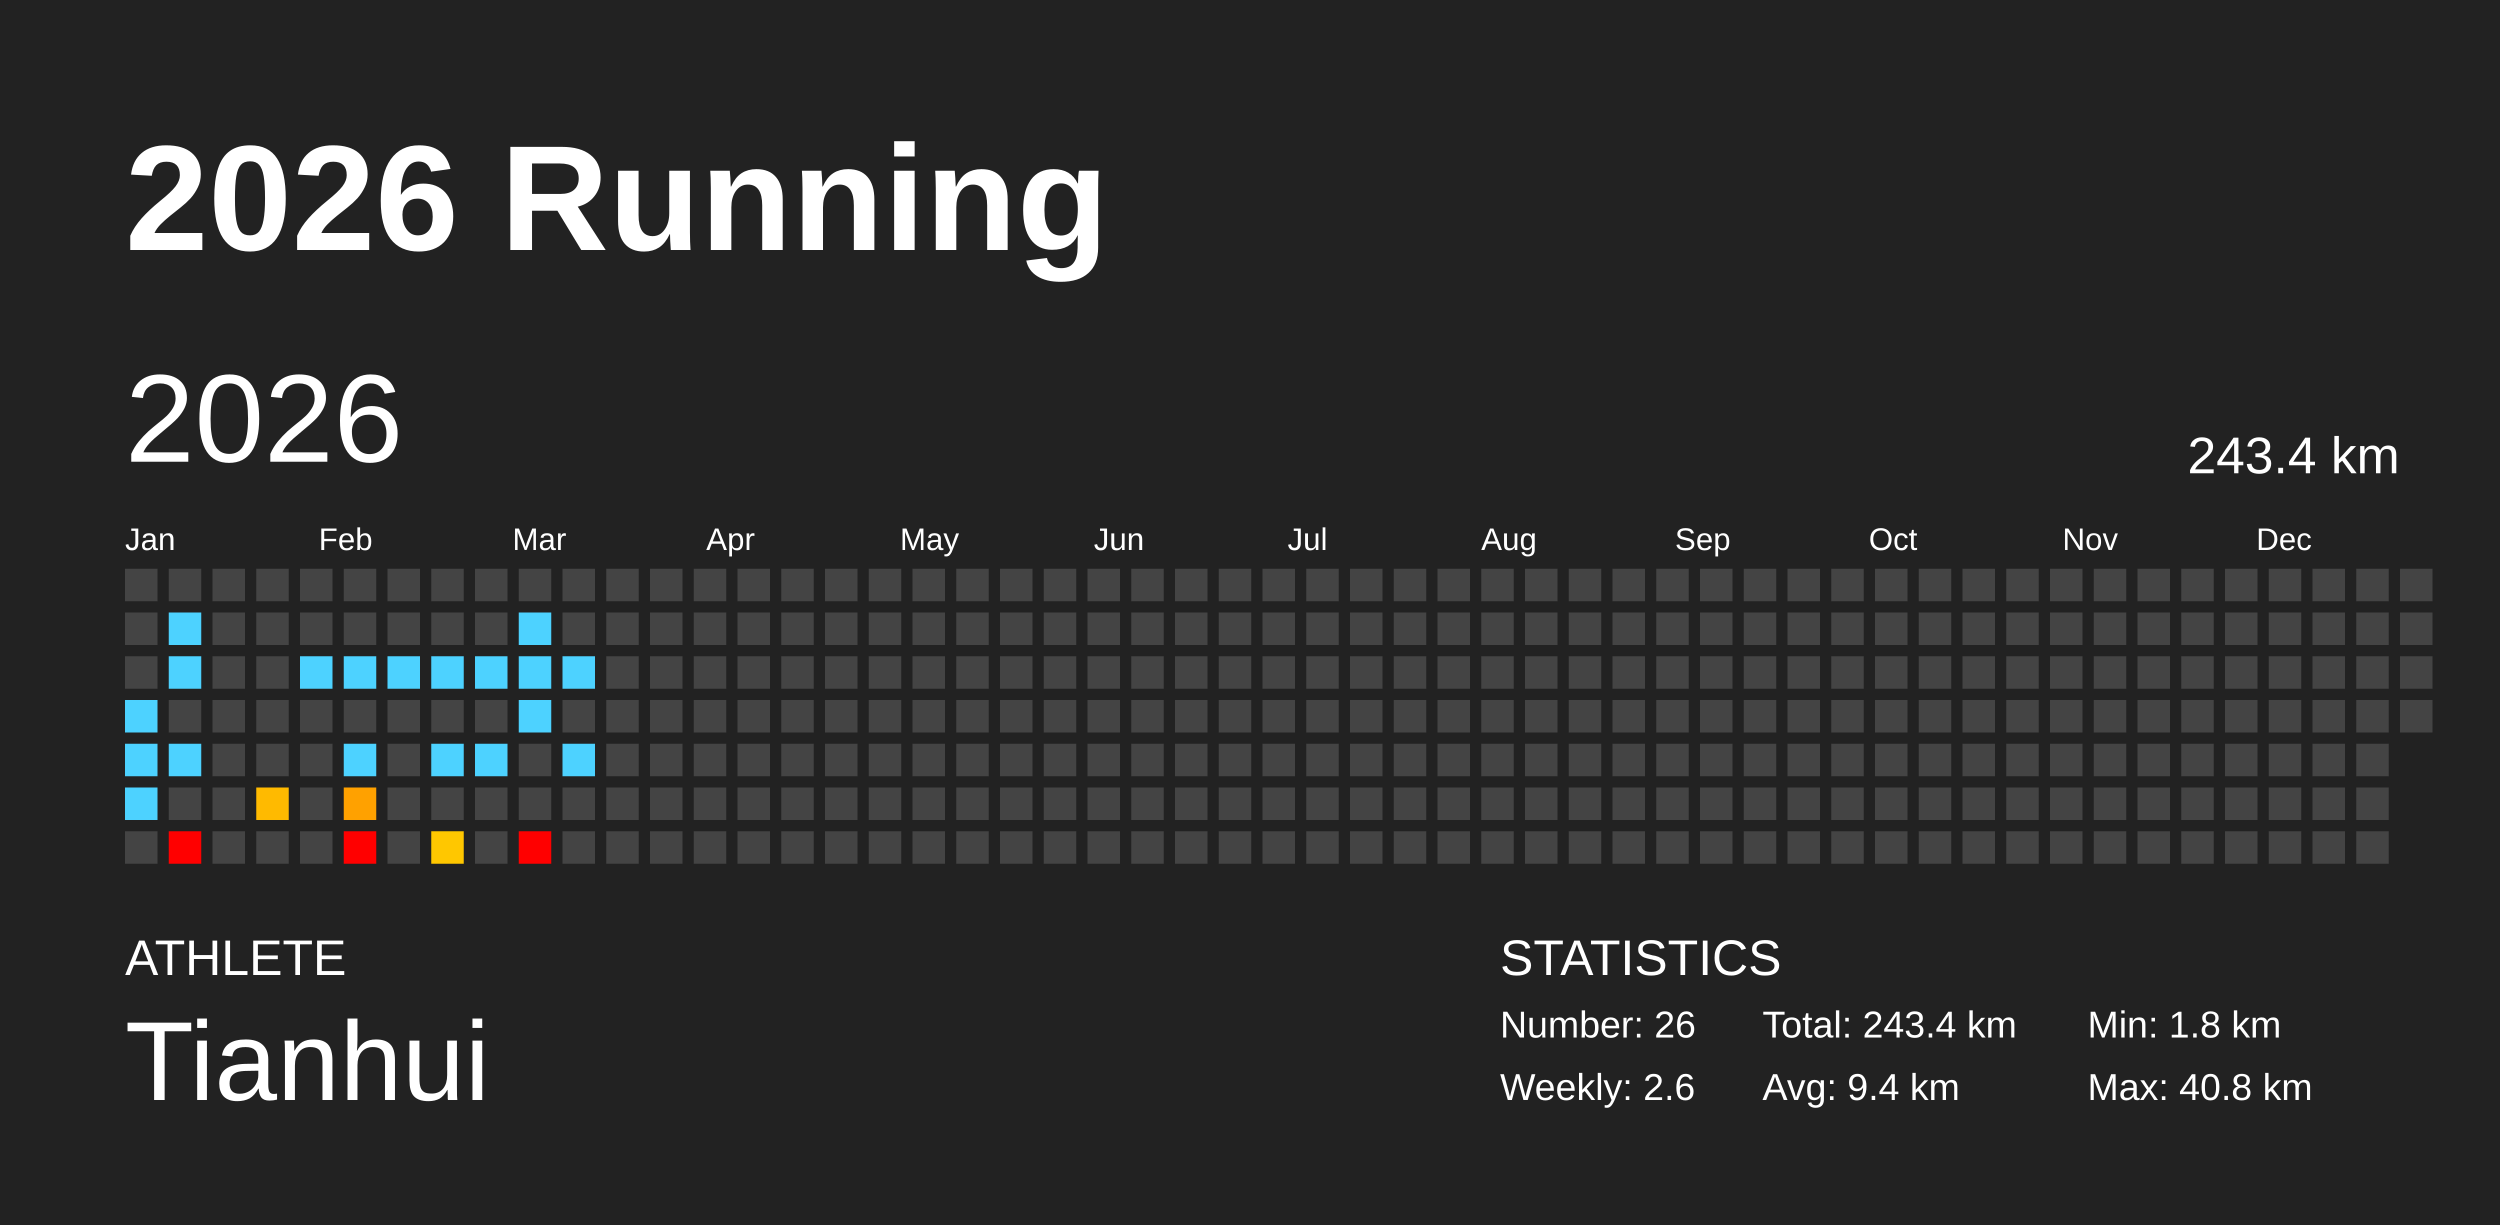
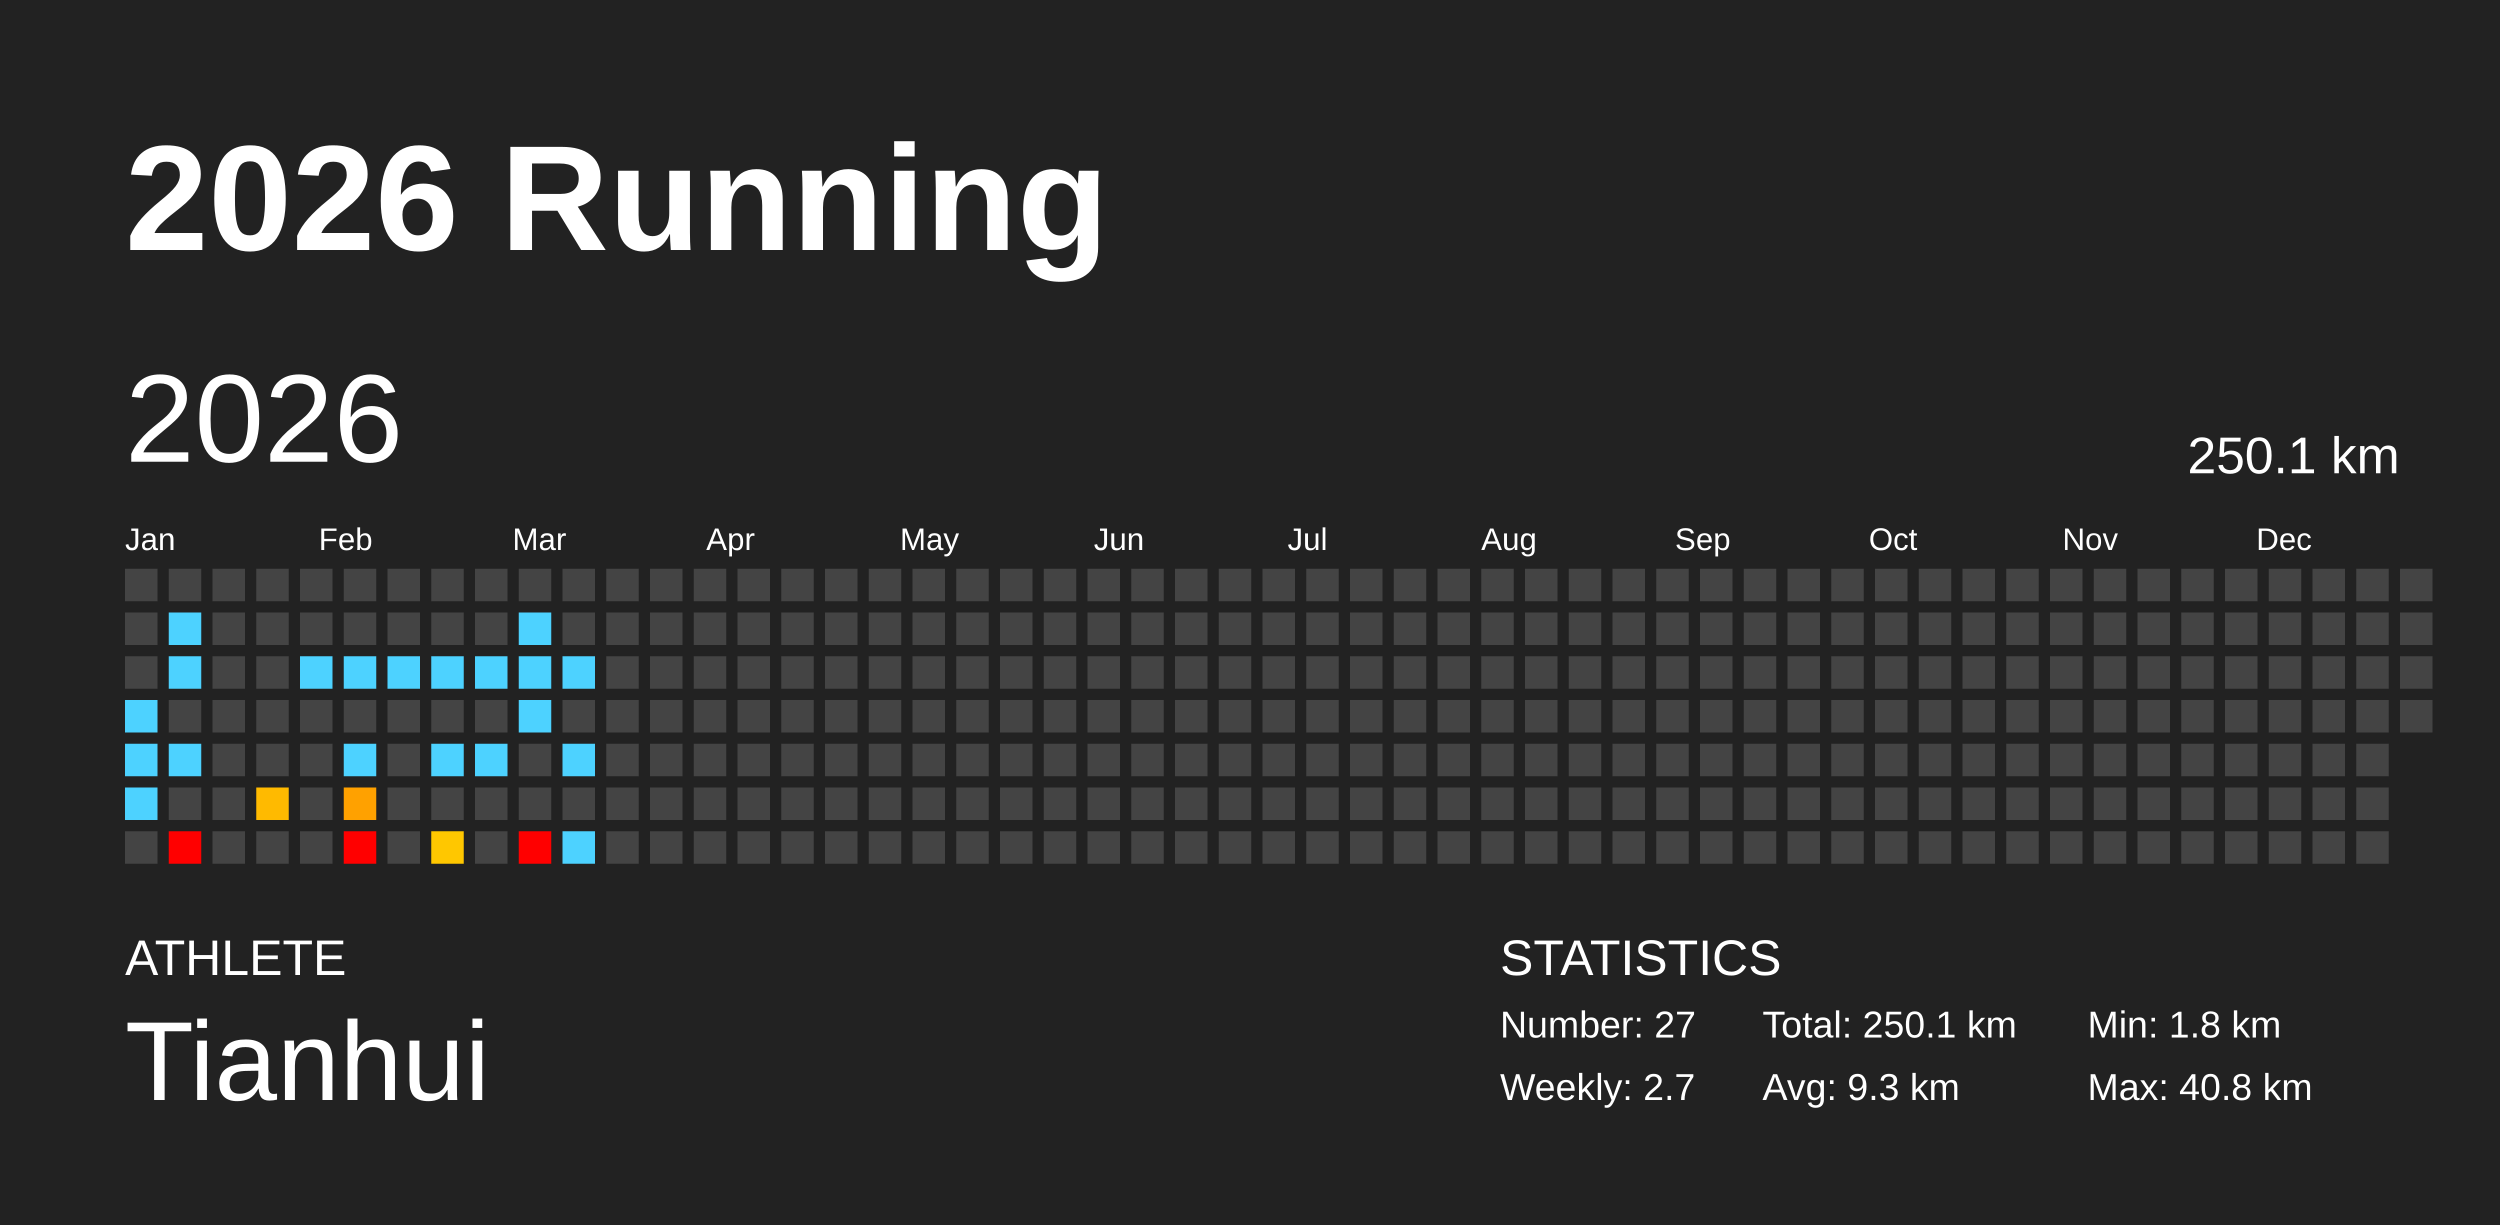
<svg xmlns="http://www.w3.org/2000/svg" baseProfile="full" height="98mm" version="1.1" viewBox="0,0,200,98" width="200mm">
  <defs />
  <rect fill="#222222" height="98" width="200" x="0" y="0" />
  <text fill="#FFFFFF" style="font-size:12px; font-family:Arial; font-weight:bold;" x="10" y="20">2026 Running</text>
  <text fill="#FFFFFF" style="font-size:4px; font-family:Arial" x="10" y="78">ATHLETE</text>
  <text fill="#FFFFFF" style="font-size:9px; font-family:Arial" x="10" y="88">Tianhui</text>
  <text fill="#FFFFFF" style="font-size:4px; font-family:Arial" x="120" y="78">STATISTICS</text>
-   <text fill="#FFFFFF" style="font-size:3px; font-family:Arial" x="120" y="83">Number: 26</text>
-   <text fill="#FFFFFF" style="font-size:3px; font-family:Arial" x="120" y="88">Weekly: 2.6</text>
-   <text fill="#FFFFFF" style="font-size:3px; font-family:Arial" x="141" y="83">Total: 243.4 km</text>
-   <text fill="#FFFFFF" style="font-size:3px; font-family:Arial" x="141" y="88">Avg: 9.4 km</text>
+   <text fill="#FFFFFF" style="font-size:3px; font-family:Arial" x="120" y="83">Number: 27</text>
+   <text fill="#FFFFFF" style="font-size:3px; font-family:Arial" x="120" y="88">Weekly: 2.7</text>
+   <text fill="#FFFFFF" style="font-size:3px; font-family:Arial" x="141" y="83">Total: 250.1 km</text>
+   <text fill="#FFFFFF" style="font-size:3px; font-family:Arial" x="141" y="88">Avg: 9.3 km</text>
  <text fill="#FFFFFF" style="font-size:3px; font-family:Arial" x="167" y="83">Min: 1.8 km</text>
  <text fill="#FFFFFF" style="font-size:3px; font-family:Arial" x="167" y="88">Max: 40.8 km</text>
  <text dominant-baseline="hanging" fill="#FFFFFF" style="font-size:10.0px; font-family:Arial;" x="10" y="30">2026</text>
-   <text dominant-baseline="hanging" fill="#FFFFFF" style="font-size:4.125px; font-family:Arial;" x="175" y="35">243.4 km</text>
+   <text dominant-baseline="hanging" fill="#FFFFFF" style="font-size:4.125px; font-family:Arial;" x="175" y="35">250.1 km</text>
  <text fill="#FFFFFF" style="font-size:2.5px; font-family:Arial" x="10.0" y="44">Jan</text>
  <text fill="#FFFFFF" style="font-size:2.5px; font-family:Arial" x="25.5" y="44">Feb</text>
  <text fill="#FFFFFF" style="font-size:2.5px; font-family:Arial" x="41.0" y="44">Mar</text>
  <text fill="#FFFFFF" style="font-size:2.5px; font-family:Arial" x="56.5" y="44">Apr</text>
  <text fill="#FFFFFF" style="font-size:2.5px; font-family:Arial" x="72.0" y="44">May</text>
  <text fill="#FFFFFF" style="font-size:2.5px; font-family:Arial" x="87.5" y="44">Jun</text>
  <text fill="#FFFFFF" style="font-size:2.5px; font-family:Arial" x="103.0" y="44">Jul</text>
  <text fill="#FFFFFF" style="font-size:2.5px; font-family:Arial" x="118.5" y="44">Aug</text>
  <text fill="#FFFFFF" style="font-size:2.5px; font-family:Arial" x="134.0" y="44">Sep</text>
  <text fill="#FFFFFF" style="font-size:2.5px; font-family:Arial" x="149.5" y="44">Oct</text>
  <text fill="#FFFFFF" style="font-size:2.5px; font-family:Arial" x="165.0" y="44">Nov</text>
  <text fill="#FFFFFF" style="font-size:2.5px; font-family:Arial" x="180.5" y="44">Dec</text>
  <rect fill="#444444" height="2.6" width="2.6" x="10.0" y="45.5" />
  <rect fill="#444444" height="2.6" width="2.6" x="10.0" y="49.0" />
  <rect fill="#444444" height="2.6" width="2.6" x="10.0" y="52.5" />
  <rect fill="#4dd2ff" height="2.6" width="2.6" x="10.0" y="56.0" />
  <rect fill="#4dd2ff" height="2.6" width="2.6" x="10.0" y="59.5" />
  <rect fill="#4dd2ff" height="2.6" width="2.6" x="10.0" y="63.0" />
  <rect fill="#444444" height="2.6" width="2.6" x="10.0" y="66.5" />
  <rect fill="#444444" height="2.6" width="2.6" x="13.5" y="45.5" />
  <rect fill="#4dd2ff" height="2.6" width="2.6" x="13.5" y="49.0" />
  <rect fill="#4dd2ff" height="2.6" width="2.6" x="13.5" y="52.5" />
  <rect fill="#444444" height="2.6" width="2.6" x="13.5" y="56.0" />
  <rect fill="#4dd2ff" height="2.6" width="2.6" x="13.5" y="59.5" />
  <rect fill="#444444" height="2.6" width="2.6" x="13.5" y="63.0" />
  <rect fill="red" height="2.6" width="2.6" x="13.5" y="66.5" />
  <rect fill="#444444" height="2.6" width="2.6" x="17.0" y="45.5" />
  <rect fill="#444444" height="2.6" width="2.6" x="17.0" y="49.0" />
  <rect fill="#444444" height="2.6" width="2.6" x="17.0" y="52.5" />
  <rect fill="#444444" height="2.6" width="2.6" x="17.0" y="56.0" />
  <rect fill="#444444" height="2.6" width="2.6" x="17.0" y="59.5" />
  <rect fill="#444444" height="2.6" width="2.6" x="17.0" y="63.0" />
  <rect fill="#444444" height="2.6" width="2.6" x="17.0" y="66.5" />
  <rect fill="#444444" height="2.6" width="2.6" x="20.5" y="45.5" />
  <rect fill="#444444" height="2.6" width="2.6" x="20.5" y="49.0" />
  <rect fill="#444444" height="2.6" width="2.6" x="20.5" y="52.5" />
  <rect fill="#444444" height="2.6" width="2.6" x="20.5" y="56.0" />
  <rect fill="#444444" height="2.6" width="2.6" x="20.5" y="59.5" />
  <rect fill="#ffba00" height="2.6" width="2.6" x="20.5" y="63.0" />
  <rect fill="#444444" height="2.6" width="2.6" x="20.5" y="66.5" />
  <rect fill="#444444" height="2.6" width="2.6" x="24.0" y="45.5" />
  <rect fill="#444444" height="2.6" width="2.6" x="24.0" y="49.0" />
  <rect fill="#4dd2ff" height="2.6" width="2.6" x="24.0" y="52.5" />
  <rect fill="#444444" height="2.6" width="2.6" x="24.0" y="56.0" />
  <rect fill="#444444" height="2.6" width="2.6" x="24.0" y="59.5" />
  <rect fill="#444444" height="2.6" width="2.6" x="24.0" y="63.0" />
  <rect fill="#444444" height="2.6" width="2.6" x="24.0" y="66.5" />
  <rect fill="#444444" height="2.6" width="2.6" x="27.5" y="45.5" />
  <rect fill="#444444" height="2.6" width="2.6" x="27.5" y="49.0" />
  <rect fill="#4dd2ff" height="2.6" width="2.6" x="27.5" y="52.5" />
  <rect fill="#444444" height="2.6" width="2.6" x="27.5" y="56.0" />
  <rect fill="#4dd2ff" height="2.6" width="2.6" x="27.5" y="59.5" />
  <rect fill="#ffa100" height="2.6" width="2.6" x="27.5" y="63.0" />
  <rect fill="red" height="2.6" width="2.6" x="27.5" y="66.5" />
  <rect fill="#444444" height="2.6" width="2.6" x="31.0" y="45.5" />
  <rect fill="#444444" height="2.6" width="2.6" x="31.0" y="49.0" />
  <rect fill="#4dd2ff" height="2.6" width="2.6" x="31.0" y="52.5" />
  <rect fill="#444444" height="2.6" width="2.6" x="31.0" y="56.0" />
  <rect fill="#444444" height="2.6" width="2.6" x="31.0" y="59.5" />
  <rect fill="#444444" height="2.6" width="2.6" x="31.0" y="63.0" />
  <rect fill="#444444" height="2.6" width="2.6" x="31.0" y="66.5" />
  <rect fill="#444444" height="2.6" width="2.6" x="34.5" y="45.5" />
  <rect fill="#444444" height="2.6" width="2.6" x="34.5" y="49.0" />
  <rect fill="#4dd2ff" height="2.6" width="2.6" x="34.5" y="52.5" />
  <rect fill="#444444" height="2.6" width="2.6" x="34.5" y="56.0" />
  <rect fill="#4dd2ff" height="2.6" width="2.6" x="34.5" y="59.5" />
  <rect fill="#444444" height="2.6" width="2.6" x="34.5" y="63.0" />
  <rect fill="#ffc700" height="2.6" width="2.6" x="34.5" y="66.5" />
  <rect fill="#444444" height="2.6" width="2.6" x="38.0" y="45.5" />
  <rect fill="#444444" height="2.6" width="2.6" x="38.0" y="49.0" />
  <rect fill="#4dd2ff" height="2.6" width="2.6" x="38.0" y="52.5" />
  <rect fill="#444444" height="2.6" width="2.6" x="38.0" y="56.0" />
  <rect fill="#4dd2ff" height="2.6" width="2.6" x="38.0" y="59.5" />
  <rect fill="#444444" height="2.6" width="2.6" x="38.0" y="63.0" />
  <rect fill="#444444" height="2.6" width="2.6" x="38.0" y="66.5" />
  <rect fill="#444444" height="2.6" width="2.6" x="41.5" y="45.5" />
  <rect fill="#4dd2ff" height="2.6" width="2.6" x="41.5" y="49.0" />
  <rect fill="#4dd2ff" height="2.6" width="2.6" x="41.5" y="52.5" />
  <rect fill="#4dd2ff" height="2.6" width="2.6" x="41.5" y="56.0" />
  <rect fill="#444444" height="2.6" width="2.6" x="41.5" y="59.5" />
  <rect fill="#444444" height="2.6" width="2.6" x="41.5" y="63.0" />
  <rect fill="red" height="2.6" width="2.6" x="41.5" y="66.5" />
  <rect fill="#444444" height="2.6" width="2.6" x="45.0" y="45.5" />
  <rect fill="#444444" height="2.6" width="2.6" x="45.0" y="49.0" />
  <rect fill="#4dd2ff" height="2.6" width="2.6" x="45.0" y="52.5" />
  <rect fill="#444444" height="2.6" width="2.6" x="45.0" y="56.0" />
  <rect fill="#4dd2ff" height="2.6" width="2.6" x="45.0" y="59.5" />
  <rect fill="#444444" height="2.6" width="2.6" x="45.0" y="63.0" />
-   <rect fill="#444444" height="2.6" width="2.6" x="45.0" y="66.5" />
+   <rect fill="#4dd2ff" height="2.6" width="2.6" x="45.0" y="66.5" />
  <rect fill="#444444" height="2.6" width="2.6" x="48.5" y="45.5" />
  <rect fill="#444444" height="2.6" width="2.6" x="48.5" y="49.0" />
  <rect fill="#444444" height="2.6" width="2.6" x="48.5" y="52.5" />
  <rect fill="#444444" height="2.6" width="2.6" x="48.5" y="56.0" />
  <rect fill="#444444" height="2.6" width="2.6" x="48.5" y="59.5" />
  <rect fill="#444444" height="2.6" width="2.6" x="48.5" y="63.0" />
  <rect fill="#444444" height="2.6" width="2.6" x="48.5" y="66.5" />
  <rect fill="#444444" height="2.6" width="2.6" x="52.0" y="45.5" />
  <rect fill="#444444" height="2.6" width="2.6" x="52.0" y="49.0" />
  <rect fill="#444444" height="2.6" width="2.6" x="52.0" y="52.5" />
  <rect fill="#444444" height="2.6" width="2.6" x="52.0" y="56.0" />
  <rect fill="#444444" height="2.6" width="2.6" x="52.0" y="59.5" />
  <rect fill="#444444" height="2.6" width="2.6" x="52.0" y="63.0" />
  <rect fill="#444444" height="2.6" width="2.6" x="52.0" y="66.5" />
  <rect fill="#444444" height="2.6" width="2.6" x="55.5" y="45.5" />
  <rect fill="#444444" height="2.6" width="2.6" x="55.5" y="49.0" />
  <rect fill="#444444" height="2.6" width="2.6" x="55.5" y="52.5" />
  <rect fill="#444444" height="2.6" width="2.6" x="55.5" y="56.0" />
  <rect fill="#444444" height="2.6" width="2.6" x="55.5" y="59.5" />
  <rect fill="#444444" height="2.6" width="2.6" x="55.5" y="63.0" />
  <rect fill="#444444" height="2.6" width="2.6" x="55.5" y="66.5" />
  <rect fill="#444444" height="2.6" width="2.6" x="59.0" y="45.5" />
  <rect fill="#444444" height="2.6" width="2.6" x="59.0" y="49.0" />
  <rect fill="#444444" height="2.6" width="2.6" x="59.0" y="52.5" />
  <rect fill="#444444" height="2.6" width="2.6" x="59.0" y="56.0" />
  <rect fill="#444444" height="2.6" width="2.6" x="59.0" y="59.5" />
  <rect fill="#444444" height="2.6" width="2.6" x="59.0" y="63.0" />
  <rect fill="#444444" height="2.6" width="2.6" x="59.0" y="66.5" />
  <rect fill="#444444" height="2.6" width="2.6" x="62.5" y="45.5" />
  <rect fill="#444444" height="2.6" width="2.6" x="62.5" y="49.0" />
  <rect fill="#444444" height="2.6" width="2.6" x="62.5" y="52.5" />
  <rect fill="#444444" height="2.6" width="2.6" x="62.5" y="56.0" />
  <rect fill="#444444" height="2.6" width="2.6" x="62.5" y="59.5" />
  <rect fill="#444444" height="2.6" width="2.6" x="62.5" y="63.0" />
  <rect fill="#444444" height="2.6" width="2.6" x="62.5" y="66.5" />
  <rect fill="#444444" height="2.6" width="2.6" x="66.0" y="45.5" />
  <rect fill="#444444" height="2.6" width="2.6" x="66.0" y="49.0" />
  <rect fill="#444444" height="2.6" width="2.6" x="66.0" y="52.5" />
  <rect fill="#444444" height="2.6" width="2.6" x="66.0" y="56.0" />
  <rect fill="#444444" height="2.6" width="2.6" x="66.0" y="59.5" />
  <rect fill="#444444" height="2.6" width="2.6" x="66.0" y="63.0" />
  <rect fill="#444444" height="2.6" width="2.6" x="66.0" y="66.5" />
  <rect fill="#444444" height="2.6" width="2.6" x="69.5" y="45.5" />
  <rect fill="#444444" height="2.6" width="2.6" x="69.5" y="49.0" />
  <rect fill="#444444" height="2.6" width="2.6" x="69.5" y="52.5" />
  <rect fill="#444444" height="2.6" width="2.6" x="69.5" y="56.0" />
  <rect fill="#444444" height="2.6" width="2.6" x="69.5" y="59.5" />
  <rect fill="#444444" height="2.6" width="2.6" x="69.5" y="63.0" />
  <rect fill="#444444" height="2.6" width="2.6" x="69.5" y="66.5" />
  <rect fill="#444444" height="2.6" width="2.6" x="73.0" y="45.5" />
  <rect fill="#444444" height="2.6" width="2.6" x="73.0" y="49.0" />
  <rect fill="#444444" height="2.6" width="2.6" x="73.0" y="52.5" />
  <rect fill="#444444" height="2.6" width="2.6" x="73.0" y="56.0" />
  <rect fill="#444444" height="2.6" width="2.6" x="73.0" y="59.5" />
  <rect fill="#444444" height="2.6" width="2.6" x="73.0" y="63.0" />
  <rect fill="#444444" height="2.6" width="2.6" x="73.0" y="66.5" />
  <rect fill="#444444" height="2.6" width="2.6" x="76.5" y="45.5" />
  <rect fill="#444444" height="2.6" width="2.6" x="76.5" y="49.0" />
  <rect fill="#444444" height="2.6" width="2.6" x="76.5" y="52.5" />
  <rect fill="#444444" height="2.6" width="2.6" x="76.5" y="56.0" />
  <rect fill="#444444" height="2.6" width="2.6" x="76.5" y="59.5" />
  <rect fill="#444444" height="2.6" width="2.6" x="76.5" y="63.0" />
  <rect fill="#444444" height="2.6" width="2.6" x="76.5" y="66.5" />
  <rect fill="#444444" height="2.6" width="2.6" x="80.0" y="45.5" />
  <rect fill="#444444" height="2.6" width="2.6" x="80.0" y="49.0" />
  <rect fill="#444444" height="2.6" width="2.6" x="80.0" y="52.5" />
  <rect fill="#444444" height="2.6" width="2.6" x="80.0" y="56.0" />
  <rect fill="#444444" height="2.6" width="2.6" x="80.0" y="59.5" />
  <rect fill="#444444" height="2.6" width="2.6" x="80.0" y="63.0" />
  <rect fill="#444444" height="2.6" width="2.6" x="80.0" y="66.5" />
  <rect fill="#444444" height="2.6" width="2.6" x="83.5" y="45.5" />
  <rect fill="#444444" height="2.6" width="2.6" x="83.5" y="49.0" />
  <rect fill="#444444" height="2.6" width="2.6" x="83.5" y="52.5" />
  <rect fill="#444444" height="2.6" width="2.6" x="83.5" y="56.0" />
  <rect fill="#444444" height="2.6" width="2.6" x="83.5" y="59.5" />
  <rect fill="#444444" height="2.6" width="2.6" x="83.5" y="63.0" />
  <rect fill="#444444" height="2.6" width="2.6" x="83.5" y="66.5" />
  <rect fill="#444444" height="2.6" width="2.6" x="87.0" y="45.5" />
  <rect fill="#444444" height="2.6" width="2.6" x="87.0" y="49.0" />
  <rect fill="#444444" height="2.6" width="2.6" x="87.0" y="52.5" />
  <rect fill="#444444" height="2.6" width="2.6" x="87.0" y="56.0" />
  <rect fill="#444444" height="2.6" width="2.6" x="87.0" y="59.5" />
  <rect fill="#444444" height="2.6" width="2.6" x="87.0" y="63.0" />
  <rect fill="#444444" height="2.6" width="2.6" x="87.0" y="66.5" />
  <rect fill="#444444" height="2.6" width="2.6" x="90.5" y="45.5" />
  <rect fill="#444444" height="2.6" width="2.6" x="90.5" y="49.0" />
  <rect fill="#444444" height="2.6" width="2.6" x="90.5" y="52.5" />
  <rect fill="#444444" height="2.6" width="2.6" x="90.5" y="56.0" />
  <rect fill="#444444" height="2.6" width="2.6" x="90.5" y="59.5" />
  <rect fill="#444444" height="2.6" width="2.6" x="90.5" y="63.0" />
  <rect fill="#444444" height="2.6" width="2.6" x="90.5" y="66.5" />
  <rect fill="#444444" height="2.6" width="2.6" x="94.0" y="45.5" />
  <rect fill="#444444" height="2.6" width="2.6" x="94.0" y="49.0" />
  <rect fill="#444444" height="2.6" width="2.6" x="94.0" y="52.5" />
  <rect fill="#444444" height="2.6" width="2.6" x="94.0" y="56.0" />
  <rect fill="#444444" height="2.6" width="2.6" x="94.0" y="59.5" />
  <rect fill="#444444" height="2.6" width="2.6" x="94.0" y="63.0" />
  <rect fill="#444444" height="2.6" width="2.6" x="94.0" y="66.5" />
  <rect fill="#444444" height="2.6" width="2.6" x="97.5" y="45.5" />
  <rect fill="#444444" height="2.6" width="2.6" x="97.5" y="49.0" />
  <rect fill="#444444" height="2.6" width="2.6" x="97.5" y="52.5" />
  <rect fill="#444444" height="2.6" width="2.6" x="97.5" y="56.0" />
  <rect fill="#444444" height="2.6" width="2.6" x="97.5" y="59.5" />
  <rect fill="#444444" height="2.6" width="2.6" x="97.5" y="63.0" />
  <rect fill="#444444" height="2.6" width="2.6" x="97.5" y="66.5" />
  <rect fill="#444444" height="2.6" width="2.6" x="101.0" y="45.5" />
  <rect fill="#444444" height="2.6" width="2.6" x="101.0" y="49.0" />
  <rect fill="#444444" height="2.6" width="2.6" x="101.0" y="52.5" />
  <rect fill="#444444" height="2.6" width="2.6" x="101.0" y="56.0" />
  <rect fill="#444444" height="2.6" width="2.6" x="101.0" y="59.5" />
  <rect fill="#444444" height="2.6" width="2.6" x="101.0" y="63.0" />
  <rect fill="#444444" height="2.6" width="2.6" x="101.0" y="66.5" />
  <rect fill="#444444" height="2.6" width="2.6" x="104.5" y="45.5" />
  <rect fill="#444444" height="2.6" width="2.6" x="104.5" y="49.0" />
  <rect fill="#444444" height="2.6" width="2.6" x="104.5" y="52.5" />
  <rect fill="#444444" height="2.6" width="2.6" x="104.5" y="56.0" />
  <rect fill="#444444" height="2.6" width="2.6" x="104.5" y="59.5" />
  <rect fill="#444444" height="2.6" width="2.6" x="104.5" y="63.0" />
  <rect fill="#444444" height="2.6" width="2.6" x="104.5" y="66.5" />
  <rect fill="#444444" height="2.6" width="2.6" x="108.0" y="45.5" />
  <rect fill="#444444" height="2.6" width="2.6" x="108.0" y="49.0" />
  <rect fill="#444444" height="2.6" width="2.6" x="108.0" y="52.5" />
  <rect fill="#444444" height="2.6" width="2.6" x="108.0" y="56.0" />
  <rect fill="#444444" height="2.6" width="2.6" x="108.0" y="59.5" />
  <rect fill="#444444" height="2.6" width="2.6" x="108.0" y="63.0" />
  <rect fill="#444444" height="2.6" width="2.6" x="108.0" y="66.5" />
  <rect fill="#444444" height="2.6" width="2.6" x="111.5" y="45.5" />
  <rect fill="#444444" height="2.6" width="2.6" x="111.5" y="49.0" />
  <rect fill="#444444" height="2.6" width="2.6" x="111.5" y="52.5" />
  <rect fill="#444444" height="2.6" width="2.6" x="111.5" y="56.0" />
  <rect fill="#444444" height="2.6" width="2.6" x="111.5" y="59.5" />
  <rect fill="#444444" height="2.6" width="2.6" x="111.5" y="63.0" />
  <rect fill="#444444" height="2.6" width="2.6" x="111.5" y="66.5" />
  <rect fill="#444444" height="2.6" width="2.6" x="115.0" y="45.5" />
  <rect fill="#444444" height="2.6" width="2.6" x="115.0" y="49.0" />
  <rect fill="#444444" height="2.6" width="2.6" x="115.0" y="52.5" />
  <rect fill="#444444" height="2.6" width="2.6" x="115.0" y="56.0" />
  <rect fill="#444444" height="2.6" width="2.6" x="115.0" y="59.5" />
  <rect fill="#444444" height="2.6" width="2.6" x="115.0" y="63.0" />
  <rect fill="#444444" height="2.6" width="2.6" x="115.0" y="66.5" />
  <rect fill="#444444" height="2.6" width="2.6" x="118.5" y="45.5" />
  <rect fill="#444444" height="2.6" width="2.6" x="118.5" y="49.0" />
  <rect fill="#444444" height="2.6" width="2.6" x="118.5" y="52.5" />
  <rect fill="#444444" height="2.6" width="2.6" x="118.5" y="56.0" />
  <rect fill="#444444" height="2.6" width="2.6" x="118.5" y="59.5" />
  <rect fill="#444444" height="2.6" width="2.6" x="118.5" y="63.0" />
  <rect fill="#444444" height="2.6" width="2.6" x="118.5" y="66.5" />
  <rect fill="#444444" height="2.6" width="2.6" x="122.0" y="45.5" />
  <rect fill="#444444" height="2.6" width="2.6" x="122.0" y="49.0" />
  <rect fill="#444444" height="2.6" width="2.6" x="122.0" y="52.5" />
  <rect fill="#444444" height="2.6" width="2.6" x="122.0" y="56.0" />
  <rect fill="#444444" height="2.6" width="2.6" x="122.0" y="59.5" />
  <rect fill="#444444" height="2.6" width="2.6" x="122.0" y="63.0" />
  <rect fill="#444444" height="2.6" width="2.6" x="122.0" y="66.5" />
  <rect fill="#444444" height="2.6" width="2.6" x="125.5" y="45.5" />
  <rect fill="#444444" height="2.6" width="2.6" x="125.5" y="49.0" />
  <rect fill="#444444" height="2.6" width="2.6" x="125.5" y="52.5" />
  <rect fill="#444444" height="2.6" width="2.6" x="125.5" y="56.0" />
  <rect fill="#444444" height="2.6" width="2.6" x="125.5" y="59.5" />
  <rect fill="#444444" height="2.6" width="2.6" x="125.5" y="63.0" />
  <rect fill="#444444" height="2.6" width="2.6" x="125.5" y="66.5" />
  <rect fill="#444444" height="2.6" width="2.6" x="129.0" y="45.5" />
  <rect fill="#444444" height="2.6" width="2.6" x="129.0" y="49.0" />
  <rect fill="#444444" height="2.6" width="2.6" x="129.0" y="52.5" />
  <rect fill="#444444" height="2.6" width="2.6" x="129.0" y="56.0" />
  <rect fill="#444444" height="2.6" width="2.6" x="129.0" y="59.5" />
  <rect fill="#444444" height="2.6" width="2.6" x="129.0" y="63.0" />
  <rect fill="#444444" height="2.6" width="2.6" x="129.0" y="66.5" />
  <rect fill="#444444" height="2.6" width="2.6" x="132.5" y="45.5" />
  <rect fill="#444444" height="2.6" width="2.6" x="132.5" y="49.0" />
  <rect fill="#444444" height="2.6" width="2.6" x="132.5" y="52.5" />
  <rect fill="#444444" height="2.6" width="2.6" x="132.5" y="56.0" />
  <rect fill="#444444" height="2.6" width="2.6" x="132.5" y="59.5" />
  <rect fill="#444444" height="2.6" width="2.6" x="132.5" y="63.0" />
  <rect fill="#444444" height="2.6" width="2.6" x="132.5" y="66.5" />
  <rect fill="#444444" height="2.6" width="2.6" x="136.0" y="45.5" />
  <rect fill="#444444" height="2.6" width="2.6" x="136.0" y="49.0" />
  <rect fill="#444444" height="2.6" width="2.6" x="136.0" y="52.5" />
  <rect fill="#444444" height="2.6" width="2.6" x="136.0" y="56.0" />
  <rect fill="#444444" height="2.6" width="2.6" x="136.0" y="59.5" />
  <rect fill="#444444" height="2.6" width="2.6" x="136.0" y="63.0" />
  <rect fill="#444444" height="2.6" width="2.6" x="136.0" y="66.5" />
  <rect fill="#444444" height="2.6" width="2.6" x="139.5" y="45.5" />
  <rect fill="#444444" height="2.6" width="2.6" x="139.5" y="49.0" />
  <rect fill="#444444" height="2.6" width="2.6" x="139.5" y="52.5" />
  <rect fill="#444444" height="2.6" width="2.6" x="139.5" y="56.0" />
  <rect fill="#444444" height="2.6" width="2.6" x="139.5" y="59.5" />
  <rect fill="#444444" height="2.6" width="2.6" x="139.5" y="63.0" />
  <rect fill="#444444" height="2.6" width="2.6" x="139.5" y="66.5" />
  <rect fill="#444444" height="2.6" width="2.6" x="143.0" y="45.5" />
  <rect fill="#444444" height="2.6" width="2.6" x="143.0" y="49.0" />
  <rect fill="#444444" height="2.6" width="2.6" x="143.0" y="52.5" />
  <rect fill="#444444" height="2.6" width="2.6" x="143.0" y="56.0" />
  <rect fill="#444444" height="2.6" width="2.6" x="143.0" y="59.5" />
  <rect fill="#444444" height="2.6" width="2.6" x="143.0" y="63.0" />
  <rect fill="#444444" height="2.6" width="2.6" x="143.0" y="66.5" />
  <rect fill="#444444" height="2.6" width="2.6" x="146.5" y="45.5" />
  <rect fill="#444444" height="2.6" width="2.6" x="146.5" y="49.0" />
  <rect fill="#444444" height="2.6" width="2.6" x="146.5" y="52.5" />
  <rect fill="#444444" height="2.6" width="2.6" x="146.5" y="56.0" />
  <rect fill="#444444" height="2.6" width="2.6" x="146.5" y="59.5" />
  <rect fill="#444444" height="2.6" width="2.6" x="146.5" y="63.0" />
  <rect fill="#444444" height="2.6" width="2.6" x="146.5" y="66.5" />
  <rect fill="#444444" height="2.6" width="2.6" x="150.0" y="45.5" />
  <rect fill="#444444" height="2.6" width="2.6" x="150.0" y="49.0" />
  <rect fill="#444444" height="2.6" width="2.6" x="150.0" y="52.5" />
  <rect fill="#444444" height="2.6" width="2.6" x="150.0" y="56.0" />
  <rect fill="#444444" height="2.6" width="2.6" x="150.0" y="59.5" />
  <rect fill="#444444" height="2.6" width="2.6" x="150.0" y="63.0" />
  <rect fill="#444444" height="2.6" width="2.6" x="150.0" y="66.5" />
  <rect fill="#444444" height="2.6" width="2.6" x="153.5" y="45.5" />
  <rect fill="#444444" height="2.6" width="2.6" x="153.5" y="49.0" />
  <rect fill="#444444" height="2.6" width="2.6" x="153.5" y="52.5" />
  <rect fill="#444444" height="2.6" width="2.6" x="153.5" y="56.0" />
  <rect fill="#444444" height="2.6" width="2.6" x="153.5" y="59.5" />
  <rect fill="#444444" height="2.6" width="2.6" x="153.5" y="63.0" />
  <rect fill="#444444" height="2.6" width="2.6" x="153.5" y="66.5" />
  <rect fill="#444444" height="2.6" width="2.6" x="157.0" y="45.5" />
  <rect fill="#444444" height="2.6" width="2.6" x="157.0" y="49.0" />
  <rect fill="#444444" height="2.6" width="2.6" x="157.0" y="52.5" />
  <rect fill="#444444" height="2.6" width="2.6" x="157.0" y="56.0" />
  <rect fill="#444444" height="2.6" width="2.6" x="157.0" y="59.5" />
  <rect fill="#444444" height="2.6" width="2.6" x="157.0" y="63.0" />
  <rect fill="#444444" height="2.6" width="2.6" x="157.0" y="66.5" />
  <rect fill="#444444" height="2.6" width="2.6" x="160.5" y="45.5" />
  <rect fill="#444444" height="2.6" width="2.6" x="160.5" y="49.0" />
  <rect fill="#444444" height="2.6" width="2.6" x="160.5" y="52.5" />
  <rect fill="#444444" height="2.6" width="2.6" x="160.5" y="56.0" />
  <rect fill="#444444" height="2.6" width="2.6" x="160.5" y="59.5" />
  <rect fill="#444444" height="2.6" width="2.6" x="160.5" y="63.0" />
  <rect fill="#444444" height="2.6" width="2.6" x="160.5" y="66.5" />
  <rect fill="#444444" height="2.6" width="2.6" x="164.0" y="45.5" />
  <rect fill="#444444" height="2.6" width="2.6" x="164.0" y="49.0" />
  <rect fill="#444444" height="2.6" width="2.6" x="164.0" y="52.5" />
  <rect fill="#444444" height="2.6" width="2.6" x="164.0" y="56.0" />
  <rect fill="#444444" height="2.6" width="2.6" x="164.0" y="59.5" />
  <rect fill="#444444" height="2.6" width="2.6" x="164.0" y="63.0" />
  <rect fill="#444444" height="2.6" width="2.6" x="164.0" y="66.5" />
  <rect fill="#444444" height="2.6" width="2.6" x="167.5" y="45.5" />
  <rect fill="#444444" height="2.6" width="2.6" x="167.5" y="49.0" />
  <rect fill="#444444" height="2.6" width="2.6" x="167.5" y="52.5" />
  <rect fill="#444444" height="2.6" width="2.6" x="167.5" y="56.0" />
  <rect fill="#444444" height="2.6" width="2.6" x="167.5" y="59.5" />
  <rect fill="#444444" height="2.6" width="2.6" x="167.5" y="63.0" />
  <rect fill="#444444" height="2.6" width="2.6" x="167.5" y="66.5" />
  <rect fill="#444444" height="2.6" width="2.6" x="171.0" y="45.5" />
  <rect fill="#444444" height="2.6" width="2.6" x="171.0" y="49.0" />
  <rect fill="#444444" height="2.6" width="2.6" x="171.0" y="52.5" />
  <rect fill="#444444" height="2.6" width="2.6" x="171.0" y="56.0" />
  <rect fill="#444444" height="2.6" width="2.6" x="171.0" y="59.5" />
  <rect fill="#444444" height="2.6" width="2.6" x="171.0" y="63.0" />
  <rect fill="#444444" height="2.6" width="2.6" x="171.0" y="66.5" />
  <rect fill="#444444" height="2.6" width="2.6" x="174.5" y="45.5" />
  <rect fill="#444444" height="2.6" width="2.6" x="174.5" y="49.0" />
  <rect fill="#444444" height="2.6" width="2.6" x="174.5" y="52.5" />
  <rect fill="#444444" height="2.6" width="2.6" x="174.5" y="56.0" />
  <rect fill="#444444" height="2.6" width="2.6" x="174.5" y="59.5" />
  <rect fill="#444444" height="2.6" width="2.6" x="174.5" y="63.0" />
  <rect fill="#444444" height="2.6" width="2.6" x="174.5" y="66.5" />
  <rect fill="#444444" height="2.6" width="2.6" x="178.0" y="45.5" />
  <rect fill="#444444" height="2.6" width="2.6" x="178.0" y="49.0" />
  <rect fill="#444444" height="2.6" width="2.6" x="178.0" y="52.5" />
  <rect fill="#444444" height="2.6" width="2.6" x="178.0" y="56.0" />
  <rect fill="#444444" height="2.6" width="2.6" x="178.0" y="59.5" />
  <rect fill="#444444" height="2.6" width="2.6" x="178.0" y="63.0" />
  <rect fill="#444444" height="2.6" width="2.6" x="178.0" y="66.5" />
  <rect fill="#444444" height="2.6" width="2.6" x="181.5" y="45.5" />
  <rect fill="#444444" height="2.6" width="2.6" x="181.5" y="49.0" />
  <rect fill="#444444" height="2.6" width="2.6" x="181.5" y="52.5" />
  <rect fill="#444444" height="2.6" width="2.6" x="181.5" y="56.0" />
  <rect fill="#444444" height="2.6" width="2.6" x="181.5" y="59.5" />
  <rect fill="#444444" height="2.6" width="2.6" x="181.5" y="63.0" />
  <rect fill="#444444" height="2.6" width="2.6" x="181.5" y="66.5" />
  <rect fill="#444444" height="2.6" width="2.6" x="185.0" y="45.5" />
  <rect fill="#444444" height="2.6" width="2.6" x="185.0" y="49.0" />
  <rect fill="#444444" height="2.6" width="2.6" x="185.0" y="52.5" />
  <rect fill="#444444" height="2.6" width="2.6" x="185.0" y="56.0" />
  <rect fill="#444444" height="2.6" width="2.6" x="185.0" y="59.5" />
  <rect fill="#444444" height="2.6" width="2.6" x="185.0" y="63.0" />
  <rect fill="#444444" height="2.6" width="2.6" x="185.0" y="66.5" />
  <rect fill="#444444" height="2.6" width="2.6" x="188.5" y="45.5" />
  <rect fill="#444444" height="2.6" width="2.6" x="188.5" y="49.0" />
  <rect fill="#444444" height="2.6" width="2.6" x="188.5" y="52.5" />
  <rect fill="#444444" height="2.6" width="2.6" x="188.5" y="56.0" />
  <rect fill="#444444" height="2.6" width="2.6" x="188.5" y="59.5" />
  <rect fill="#444444" height="2.6" width="2.6" x="188.5" y="63.0" />
  <rect fill="#444444" height="2.6" width="2.6" x="188.5" y="66.5" />
  <rect fill="#444444" height="2.6" width="2.6" x="192.0" y="45.5" />
  <rect fill="#444444" height="2.6" width="2.6" x="192.0" y="49.0" />
  <rect fill="#444444" height="2.6" width="2.6" x="192.0" y="52.5" />
  <rect fill="#444444" height="2.6" width="2.6" x="192.0" y="56.0" />
</svg>
